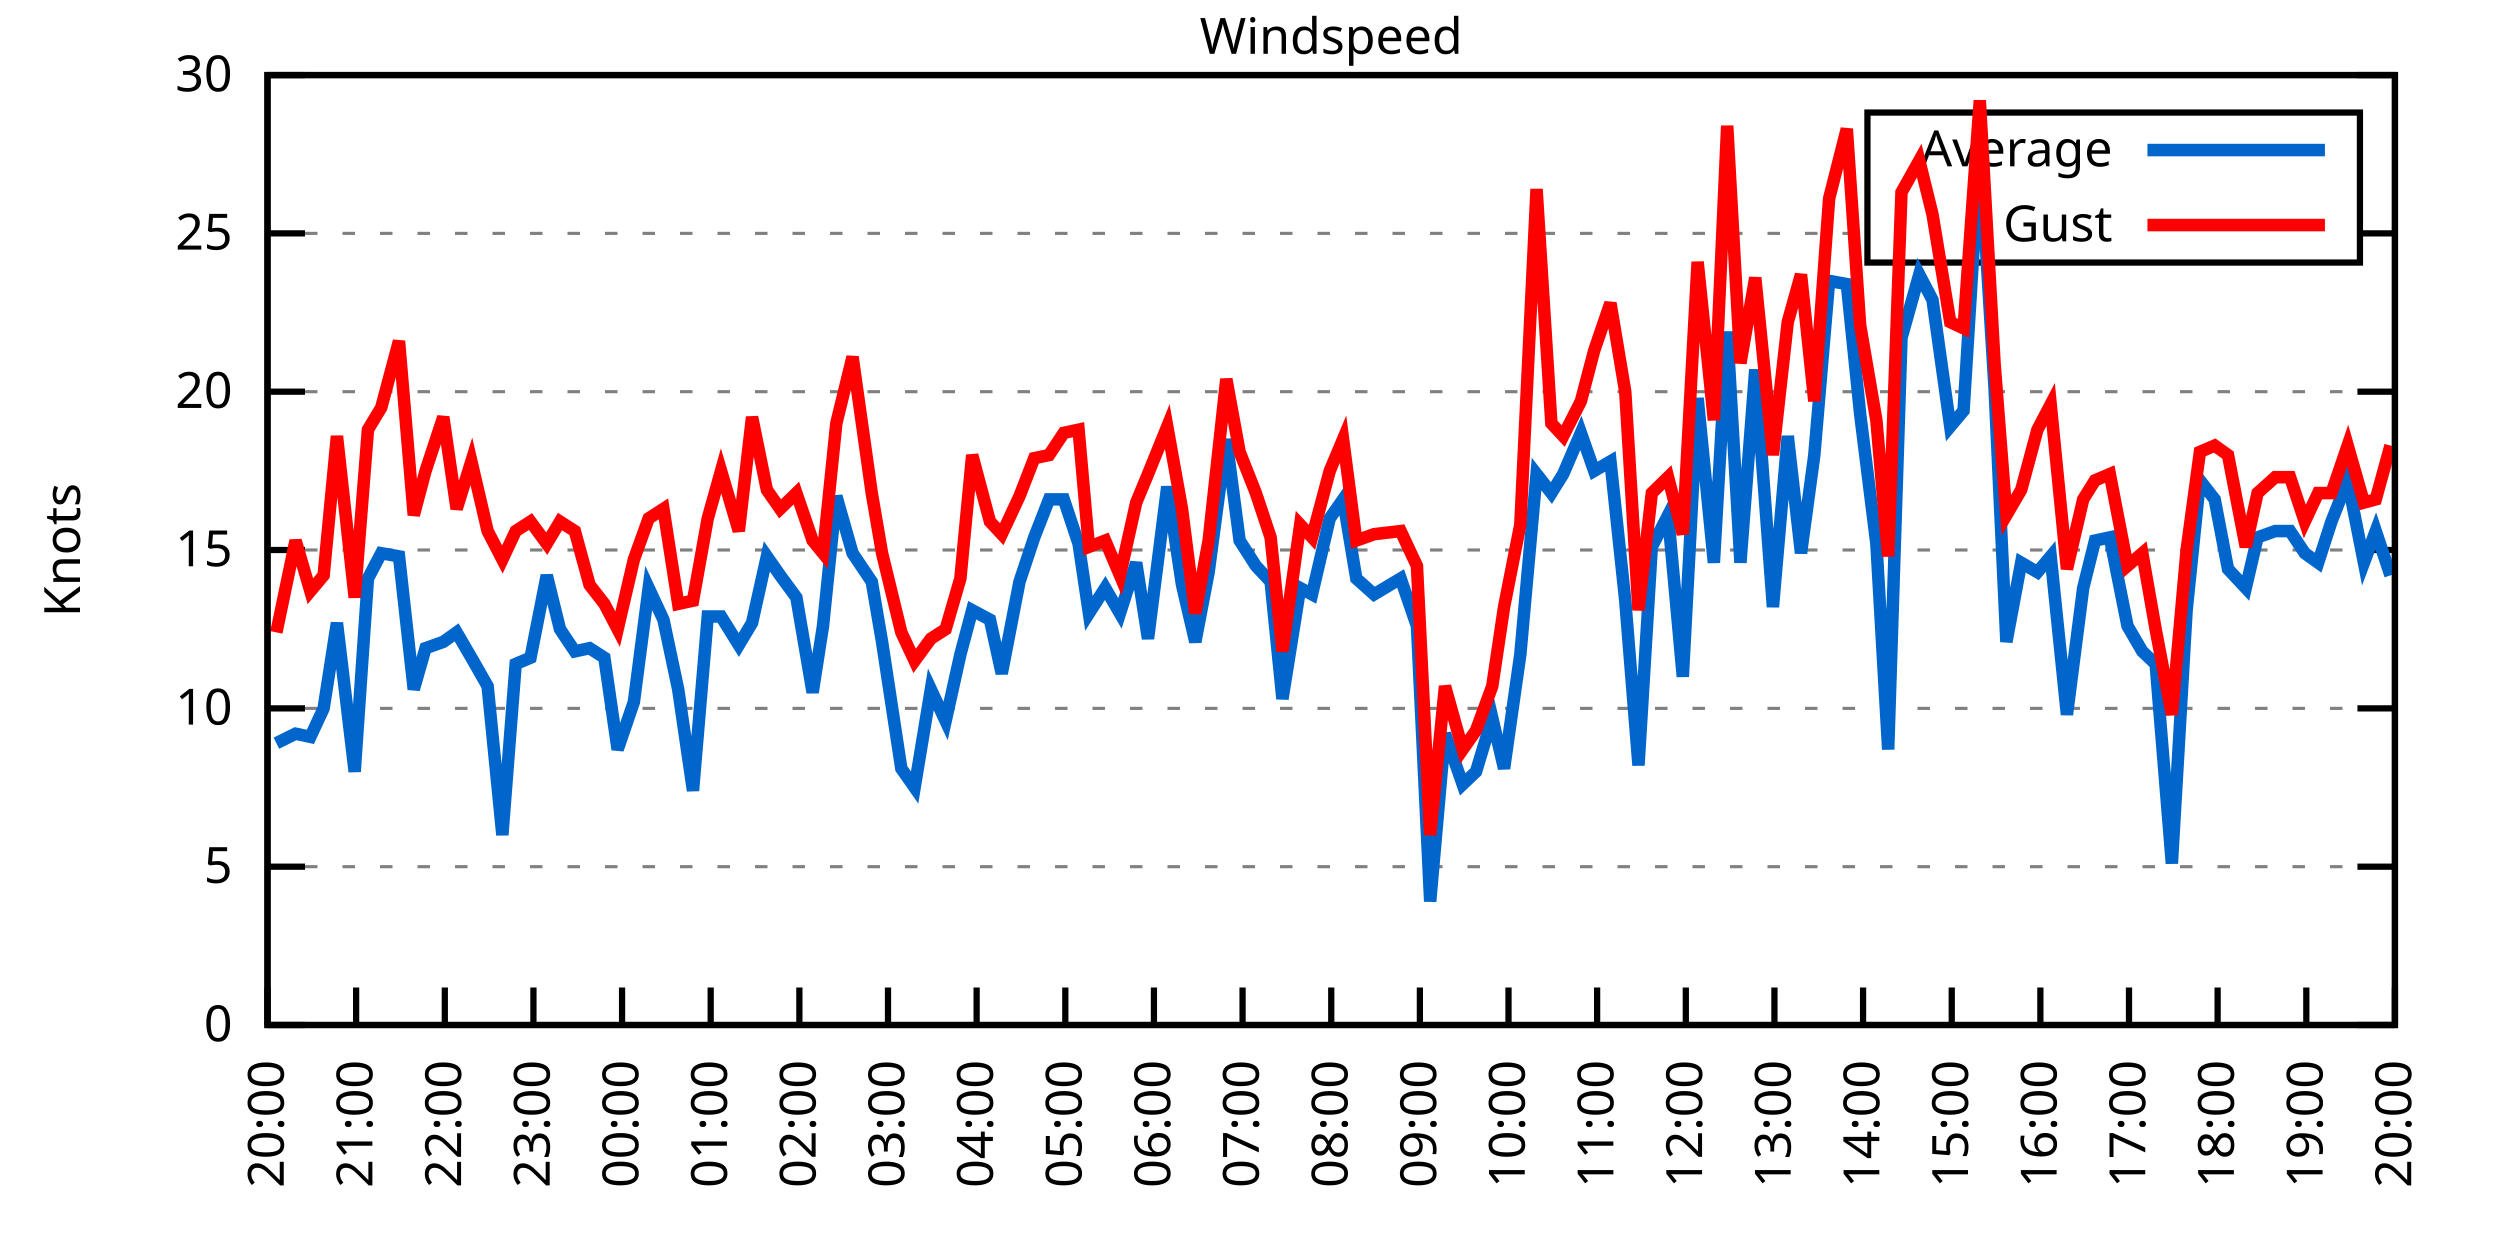
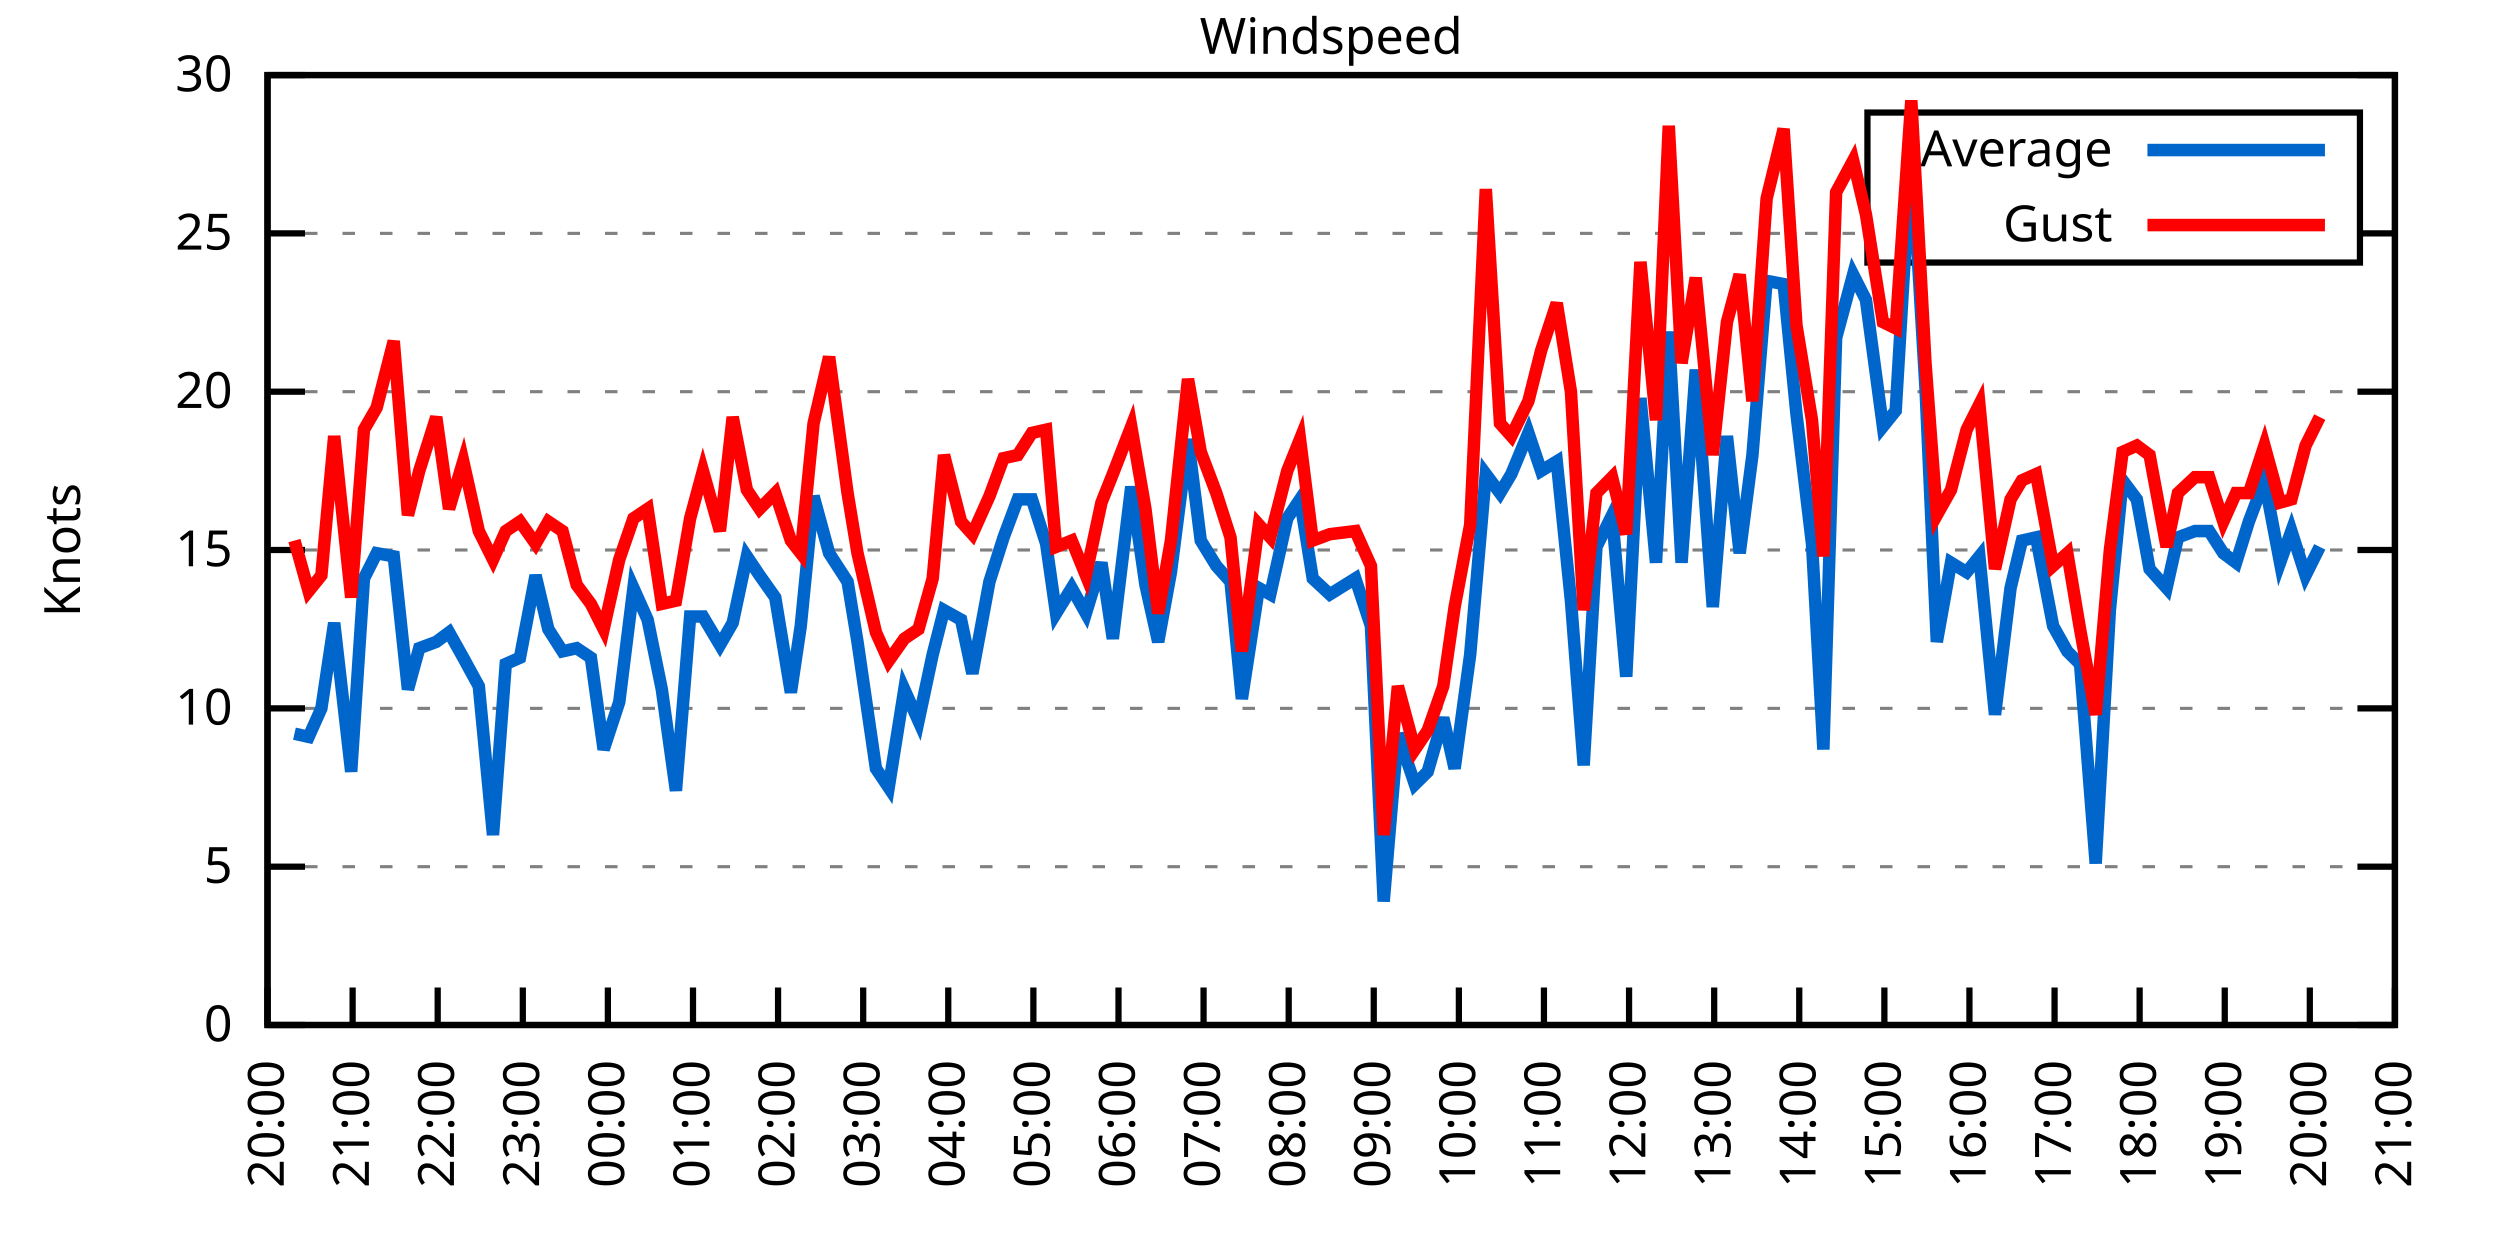
<svg xmlns="http://www.w3.org/2000/svg" xmlns:xlink="http://www.w3.org/1999/xlink" width="400" height="200" viewBox="0 0 400 200">
  <g id="gnuplot_canvas">
    <rect x="0" y="0" width="400" height="200" fill="none" />
    <defs>
      <circle id="gpDot" r="0.5" stroke-width="0.5" stroke="currentColor" />
      <path id="gpPt0" stroke-width="0.333" stroke="currentColor" d="M-1,0 h2 M0,-1 v2" />
      <path id="gpPt1" stroke-width="0.333" stroke="currentColor" d="M-1,-1 L1,1 M1,-1 L-1,1" />
      <path id="gpPt2" stroke-width="0.333" stroke="currentColor" d="M-1,0 L1,0 M0,-1 L0,1 M-1,-1 L1,1 M-1,1 L1,-1" />
      <rect id="gpPt3" stroke-width="0.333" stroke="currentColor" x="-1" y="-1" width="2" height="2" />
      <rect id="gpPt4" stroke-width="0.333" stroke="currentColor" fill="currentColor" x="-1" y="-1" width="2" height="2" />
      <circle id="gpPt5" stroke-width="0.333" stroke="currentColor" cx="0" cy="0" r="1" />
      <use xlink:href="#gpPt5" id="gpPt6" fill="currentColor" stroke="none" />
      <path id="gpPt7" stroke-width="0.333" stroke="currentColor" d="M0,-1.33 L-1.33,0.67 L1.33,0.67 z" />
      <use xlink:href="#gpPt7" id="gpPt8" fill="currentColor" stroke="none" />
      <use xlink:href="#gpPt7" id="gpPt9" stroke="currentColor" transform="rotate(180)" />
      <use xlink:href="#gpPt9" id="gpPt10" fill="currentColor" stroke="none" />
      <use xlink:href="#gpPt3" id="gpPt11" stroke="currentColor" transform="rotate(45)" />
      <use xlink:href="#gpPt11" id="gpPt12" fill="currentColor" stroke="none" />
      <path id="gpPt13" stroke-width="0.333" stroke="currentColor" d="M0,1.330 L1.265,0.411 L0.782,-1.067 L-0.782,-1.076 L-1.265,0.411 z" />
      <use xlink:href="#gpPt13" id="gpPt14" fill="currentColor" stroke="none" />
      <filter id="textbox" filterUnits="objectBoundingBox" x="0" y="0" height="1" width="1">
        <feFlood flood-color="white" flood-opacity="1" result="bgnd" />
        <feComposite in="SourceGraphic" in2="bgnd" operator="atop" />
      </filter>
      <filter id="greybox" filterUnits="objectBoundingBox" x="0" y="0" height="1" width="1">
        <feFlood flood-color="lightgrey" flood-opacity="1" result="grey" />
        <feComposite in="SourceGraphic" in2="grey" operator="atop" />
      </filter>
    </defs>
    <g fill="none" color="white" stroke="currentColor" stroke-width="1.00" stroke-linecap="butt" stroke-linejoin="miter">
</g>
    <g fill="none" color="black" stroke="currentColor" stroke-width="1.00" stroke-linecap="butt" stroke-linejoin="miter">
      <g stroke="none" shape-rendering="crispEdges">
        <polygon fill="rgb(255, 255, 255)" points="42.80,164.00 383.18,164.00 383.18,12.02 42.80,12.02 " />
      </g>
    </g>
    <g fill="none" color="black" stroke="currentColor" stroke-width="1.00" stroke-linecap="butt" stroke-linejoin="miter">
</g>
    <g fill="none" color="black" stroke="black" stroke-width="0.50" stroke-linecap="butt" stroke-linejoin="miter">
</g>
    <g fill="none" color="gray" stroke="currentColor" stroke-width="0.50" stroke-linecap="butt" stroke-linejoin="miter">
      <path stroke="gray" stroke-dasharray="2,4" class="gridline" d="M42.80,164.00 L383.19,164.00  " />
    </g>
    <g fill="none" color="gray" stroke="gray" stroke-width="1.00" stroke-linecap="butt" stroke-linejoin="miter">
</g>
    <g fill="none" color="black" stroke="currentColor" stroke-width="1.00" stroke-linecap="butt" stroke-linejoin="miter">
      <path stroke="black" d="M42.80,164.00 L48.80,164.00 M383.19,164.00 L377.19,164.00  " />
      <g transform="translate(37.20,166.60)" stroke="none" fill="black" font-family="Sans" font-size="8.00" text-anchor="end">
        <text>
          <tspan font-family="Sans"> 0</tspan>
        </text>
      </g>
    </g>
    <g fill="none" color="black" stroke="currentColor" stroke-width="1.00" stroke-linecap="butt" stroke-linejoin="miter">
</g>
    <g fill="none" color="black" stroke="black" stroke-width="0.50" stroke-linecap="butt" stroke-linejoin="miter">
</g>
    <g fill="none" color="gray" stroke="currentColor" stroke-width="0.50" stroke-linecap="butt" stroke-linejoin="miter">
      <path stroke="gray" stroke-dasharray="2,4" class="gridline" d="M42.80,138.67 L383.19,138.67  " />
    </g>
    <g fill="none" color="gray" stroke="gray" stroke-width="1.00" stroke-linecap="butt" stroke-linejoin="miter">
</g>
    <g fill="none" color="black" stroke="currentColor" stroke-width="1.00" stroke-linecap="butt" stroke-linejoin="miter">
      <path stroke="black" d="M42.80,138.67 L48.80,138.67 M383.19,138.67 L377.19,138.67  " />
      <g transform="translate(37.20,141.27)" stroke="none" fill="black" font-family="Sans" font-size="8.00" text-anchor="end">
        <text>
          <tspan font-family="Sans"> 5</tspan>
        </text>
      </g>
    </g>
    <g fill="none" color="black" stroke="currentColor" stroke-width="1.00" stroke-linecap="butt" stroke-linejoin="miter">
</g>
    <g fill="none" color="black" stroke="black" stroke-width="0.50" stroke-linecap="butt" stroke-linejoin="miter">
</g>
    <g fill="none" color="gray" stroke="currentColor" stroke-width="0.50" stroke-linecap="butt" stroke-linejoin="miter">
      <path stroke="gray" stroke-dasharray="2,4" class="gridline" d="M42.80,113.34 L383.19,113.34  " />
    </g>
    <g fill="none" color="gray" stroke="gray" stroke-width="1.00" stroke-linecap="butt" stroke-linejoin="miter">
</g>
    <g fill="none" color="black" stroke="currentColor" stroke-width="1.00" stroke-linecap="butt" stroke-linejoin="miter">
      <path stroke="black" d="M42.80,113.34 L48.80,113.34 M383.19,113.34 L377.19,113.34  " />
      <g transform="translate(37.20,115.94)" stroke="none" fill="black" font-family="Sans" font-size="8.00" text-anchor="end">
        <text>
          <tspan font-family="Sans"> 10</tspan>
        </text>
      </g>
    </g>
    <g fill="none" color="black" stroke="currentColor" stroke-width="1.00" stroke-linecap="butt" stroke-linejoin="miter">
</g>
    <g fill="none" color="black" stroke="black" stroke-width="0.50" stroke-linecap="butt" stroke-linejoin="miter">
</g>
    <g fill="none" color="gray" stroke="currentColor" stroke-width="0.50" stroke-linecap="butt" stroke-linejoin="miter">
      <path stroke="gray" stroke-dasharray="2,4" class="gridline" d="M42.80,88.00 L383.19,88.00  " />
    </g>
    <g fill="none" color="gray" stroke="gray" stroke-width="1.00" stroke-linecap="butt" stroke-linejoin="miter">
</g>
    <g fill="none" color="black" stroke="currentColor" stroke-width="1.00" stroke-linecap="butt" stroke-linejoin="miter">
      <path stroke="black" d="M42.80,88.00 L48.80,88.00 M383.19,88.00 L377.19,88.00  " />
      <g transform="translate(37.20,90.60)" stroke="none" fill="black" font-family="Sans" font-size="8.00" text-anchor="end">
        <text>
          <tspan font-family="Sans"> 15</tspan>
        </text>
      </g>
    </g>
    <g fill="none" color="black" stroke="currentColor" stroke-width="1.00" stroke-linecap="butt" stroke-linejoin="miter">
</g>
    <g fill="none" color="black" stroke="black" stroke-width="0.50" stroke-linecap="butt" stroke-linejoin="miter">
</g>
    <g fill="none" color="gray" stroke="currentColor" stroke-width="0.50" stroke-linecap="butt" stroke-linejoin="miter">
      <path stroke="gray" stroke-dasharray="2,4" class="gridline" d="M42.80,62.67 L383.19,62.67  " />
    </g>
    <g fill="none" color="gray" stroke="gray" stroke-width="1.00" stroke-linecap="butt" stroke-linejoin="miter">
</g>
    <g fill="none" color="black" stroke="currentColor" stroke-width="1.00" stroke-linecap="butt" stroke-linejoin="miter">
      <path stroke="black" d="M42.80,62.67 L48.80,62.67 M383.19,62.67 L377.19,62.67  " />
      <g transform="translate(37.20,65.27)" stroke="none" fill="black" font-family="Sans" font-size="8.00" text-anchor="end">
        <text>
          <tspan font-family="Sans"> 20</tspan>
        </text>
      </g>
    </g>
    <g fill="none" color="black" stroke="currentColor" stroke-width="1.00" stroke-linecap="butt" stroke-linejoin="miter">
</g>
    <g fill="none" color="black" stroke="black" stroke-width="0.50" stroke-linecap="butt" stroke-linejoin="miter">
</g>
    <g fill="none" color="gray" stroke="currentColor" stroke-width="0.50" stroke-linecap="butt" stroke-linejoin="miter">
      <path stroke="gray" stroke-dasharray="2,4" class="gridline" d="M42.80,37.34 L298.79,37.34 M377.59,37.34 L383.19,37.34  " />
    </g>
    <g fill="none" color="gray" stroke="gray" stroke-width="1.00" stroke-linecap="butt" stroke-linejoin="miter">
</g>
    <g fill="none" color="black" stroke="currentColor" stroke-width="1.00" stroke-linecap="butt" stroke-linejoin="miter">
      <path stroke="black" d="M42.80,37.34 L48.80,37.34 M383.19,37.34 L377.19,37.34  " />
      <g transform="translate(37.20,39.94)" stroke="none" fill="black" font-family="Sans" font-size="8.00" text-anchor="end">
        <text>
          <tspan font-family="Sans"> 25</tspan>
        </text>
      </g>
    </g>
    <g fill="none" color="black" stroke="currentColor" stroke-width="1.00" stroke-linecap="butt" stroke-linejoin="miter">
</g>
    <g fill="none" color="black" stroke="black" stroke-width="0.50" stroke-linecap="butt" stroke-linejoin="miter">
</g>
    <g fill="none" color="gray" stroke="currentColor" stroke-width="0.50" stroke-linecap="butt" stroke-linejoin="miter">
      <path stroke="gray" stroke-dasharray="2,4" class="gridline" d="M42.80,12.01 L383.19,12.01  " />
    </g>
    <g fill="none" color="gray" stroke="gray" stroke-width="1.00" stroke-linecap="butt" stroke-linejoin="miter">
</g>
    <g fill="none" color="black" stroke="currentColor" stroke-width="1.00" stroke-linecap="butt" stroke-linejoin="miter">
      <path stroke="black" d="M42.80,12.01 L48.80,12.01 M383.19,12.01 L377.19,12.01  " />
      <g transform="translate(37.20,14.61)" stroke="none" fill="black" font-family="Sans" font-size="8.00" text-anchor="end">
        <text>
          <tspan font-family="Sans"> 30</tspan>
        </text>
      </g>
    </g>
    <g fill="none" color="black" stroke="currentColor" stroke-width="1.00" stroke-linecap="butt" stroke-linejoin="miter">
      <path stroke="black" d="M42.80,164.00 L42.80,158.00  " />
      <g transform="translate(45.40,169.60) rotate(270.00)" stroke="none" fill="black" font-family="Sans" font-size="8.00" text-anchor="end">
        <text>
          <tspan font-family="Sans">20:00</tspan>
        </text>
      </g>
    </g>
    <g fill="none" color="black" stroke="currentColor" stroke-width="1.00" stroke-linecap="butt" stroke-linejoin="miter">
-       <path stroke="black" d="M56.98,164.00 L56.98,158.00  " />
-       <g transform="translate(59.58,169.60) rotate(270.00)" stroke="none" fill="black" font-family="Sans" font-size="8.00" text-anchor="end">
+       <path stroke="black" d="M56.42,164.00 L56.42,158.00  " />
+       <g transform="translate(59.02,169.60) rotate(270.00)" stroke="none" fill="black" font-family="Sans" font-size="8.00" text-anchor="end">
        <text>
          <tspan font-family="Sans">21:00</tspan>
        </text>
      </g>
    </g>
    <g fill="none" color="black" stroke="currentColor" stroke-width="1.00" stroke-linecap="butt" stroke-linejoin="miter">
-       <path stroke="black" d="M71.17,164.00 L71.17,158.00  " />
-       <g transform="translate(73.77,169.60) rotate(270.00)" stroke="none" fill="black" font-family="Sans" font-size="8.00" text-anchor="end">
+       <path stroke="black" d="M70.03,164.00 L70.03,158.00  " />
+       <g transform="translate(72.63,169.60) rotate(270.00)" stroke="none" fill="black" font-family="Sans" font-size="8.00" text-anchor="end">
        <text>
          <tspan font-family="Sans">22:00</tspan>
        </text>
      </g>
    </g>
    <g fill="none" color="black" stroke="currentColor" stroke-width="1.00" stroke-linecap="butt" stroke-linejoin="miter">
-       <path stroke="black" d="M85.35,164.00 L85.35,158.00  " />
-       <g transform="translate(87.95,169.60) rotate(270.00)" stroke="none" fill="black" font-family="Sans" font-size="8.00" text-anchor="end">
+       <path stroke="black" d="M83.65,164.00 L83.65,158.00  " />
+       <g transform="translate(86.25,169.60) rotate(270.00)" stroke="none" fill="black" font-family="Sans" font-size="8.00" text-anchor="end">
        <text>
          <tspan font-family="Sans">23:00</tspan>
        </text>
      </g>
    </g>
    <g fill="none" color="black" stroke="currentColor" stroke-width="1.00" stroke-linecap="butt" stroke-linejoin="miter">
-       <path stroke="black" d="M99.53,164.00 L99.53,158.00  " />
-       <g transform="translate(102.13,169.60) rotate(270.00)" stroke="none" fill="black" font-family="Sans" font-size="8.00" text-anchor="end">
+       <path stroke="black" d="M97.26,164.00 L97.26,158.00  " />
+       <g transform="translate(99.86,169.60) rotate(270.00)" stroke="none" fill="black" font-family="Sans" font-size="8.00" text-anchor="end">
        <text>
          <tspan font-family="Sans">00:00</tspan>
        </text>
      </g>
    </g>
    <g fill="none" color="black" stroke="currentColor" stroke-width="1.00" stroke-linecap="butt" stroke-linejoin="miter">
-       <path stroke="black" d="M113.71,164.00 L113.71,158.00  " />
-       <g transform="translate(116.31,169.60) rotate(270.00)" stroke="none" fill="black" font-family="Sans" font-size="8.00" text-anchor="end">
+       <path stroke="black" d="M110.88,164.00 L110.88,158.00  " />
+       <g transform="translate(113.48,169.60) rotate(270.00)" stroke="none" fill="black" font-family="Sans" font-size="8.00" text-anchor="end">
        <text>
          <tspan font-family="Sans">01:00</tspan>
        </text>
      </g>
    </g>
    <g fill="none" color="black" stroke="currentColor" stroke-width="1.00" stroke-linecap="butt" stroke-linejoin="miter">
-       <path stroke="black" d="M127.90,164.00 L127.90,158.00  " />
-       <g transform="translate(130.50,169.60) rotate(270.00)" stroke="none" fill="black" font-family="Sans" font-size="8.00" text-anchor="end">
+       <path stroke="black" d="M124.49,164.00 L124.49,158.00  " />
+       <g transform="translate(127.09,169.60) rotate(270.00)" stroke="none" fill="black" font-family="Sans" font-size="8.00" text-anchor="end">
        <text>
          <tspan font-family="Sans">02:00</tspan>
        </text>
      </g>
    </g>
    <g fill="none" color="black" stroke="currentColor" stroke-width="1.00" stroke-linecap="butt" stroke-linejoin="miter">
-       <path stroke="black" d="M142.08,164.00 L142.08,158.00  " />
-       <g transform="translate(144.68,169.60) rotate(270.00)" stroke="none" fill="black" font-family="Sans" font-size="8.00" text-anchor="end">
+       <path stroke="black" d="M138.11,164.00 L138.11,158.00  " />
+       <g transform="translate(140.71,169.60) rotate(270.00)" stroke="none" fill="black" font-family="Sans" font-size="8.00" text-anchor="end">
        <text>
          <tspan font-family="Sans">03:00</tspan>
        </text>
      </g>
    </g>
    <g fill="none" color="black" stroke="currentColor" stroke-width="1.00" stroke-linecap="butt" stroke-linejoin="miter">
-       <path stroke="black" d="M156.26,164.00 L156.26,158.00  " />
-       <g transform="translate(158.86,169.60) rotate(270.00)" stroke="none" fill="black" font-family="Sans" font-size="8.00" text-anchor="end">
+       <path stroke="black" d="M151.72,164.00 L151.72,158.00  " />
+       <g transform="translate(154.32,169.60) rotate(270.00)" stroke="none" fill="black" font-family="Sans" font-size="8.00" text-anchor="end">
        <text>
          <tspan font-family="Sans">04:00</tspan>
        </text>
      </g>
    </g>
    <g fill="none" color="black" stroke="currentColor" stroke-width="1.00" stroke-linecap="butt" stroke-linejoin="miter">
-       <path stroke="black" d="M170.45,164.00 L170.45,158.00  " />
-       <g transform="translate(173.05,169.60) rotate(270.00)" stroke="none" fill="black" font-family="Sans" font-size="8.00" text-anchor="end">
+       <path stroke="black" d="M165.34,164.00 L165.34,158.00  " />
+       <g transform="translate(167.94,169.60) rotate(270.00)" stroke="none" fill="black" font-family="Sans" font-size="8.00" text-anchor="end">
        <text>
          <tspan font-family="Sans">05:00</tspan>
        </text>
      </g>
    </g>
    <g fill="none" color="black" stroke="currentColor" stroke-width="1.00" stroke-linecap="butt" stroke-linejoin="miter">
-       <path stroke="black" d="M184.63,164.00 L184.63,158.00  " />
-       <g transform="translate(187.23,169.60) rotate(270.00)" stroke="none" fill="black" font-family="Sans" font-size="8.00" text-anchor="end">
+       <path stroke="black" d="M178.96,164.00 L178.96,158.00  " />
+       <g transform="translate(181.56,169.60) rotate(270.00)" stroke="none" fill="black" font-family="Sans" font-size="8.00" text-anchor="end">
        <text>
          <tspan font-family="Sans">06:00</tspan>
        </text>
      </g>
    </g>
    <g fill="none" color="black" stroke="currentColor" stroke-width="1.00" stroke-linecap="butt" stroke-linejoin="miter">
-       <path stroke="black" d="M198.81,164.00 L198.81,158.00  " />
-       <g transform="translate(201.41,169.60) rotate(270.00)" stroke="none" fill="black" font-family="Sans" font-size="8.00" text-anchor="end">
+       <path stroke="black" d="M192.57,164.00 L192.57,158.00  " />
+       <g transform="translate(195.17,169.60) rotate(270.00)" stroke="none" fill="black" font-family="Sans" font-size="8.00" text-anchor="end">
        <text>
          <tspan font-family="Sans">07:00</tspan>
        </text>
      </g>
    </g>
    <g fill="none" color="black" stroke="currentColor" stroke-width="1.00" stroke-linecap="butt" stroke-linejoin="miter">
-       <path stroke="black" d="M213.00,164.00 L213.00,158.00  " />
-       <g transform="translate(215.60,169.60) rotate(270.00)" stroke="none" fill="black" font-family="Sans" font-size="8.00" text-anchor="end">
+       <path stroke="black" d="M206.19,164.00 L206.19,158.00  " />
+       <g transform="translate(208.79,169.60) rotate(270.00)" stroke="none" fill="black" font-family="Sans" font-size="8.00" text-anchor="end">
        <text>
          <tspan font-family="Sans">08:00</tspan>
        </text>
      </g>
    </g>
    <g fill="none" color="black" stroke="currentColor" stroke-width="1.00" stroke-linecap="butt" stroke-linejoin="miter">
-       <path stroke="black" d="M227.18,164.00 L227.18,158.00  " />
-       <g transform="translate(229.78,169.60) rotate(270.00)" stroke="none" fill="black" font-family="Sans" font-size="8.00" text-anchor="end">
+       <path stroke="black" d="M219.80,164.00 L219.80,158.00  " />
+       <g transform="translate(222.40,169.60) rotate(270.00)" stroke="none" fill="black" font-family="Sans" font-size="8.00" text-anchor="end">
        <text>
          <tspan font-family="Sans">09:00</tspan>
        </text>
      </g>
    </g>
    <g fill="none" color="black" stroke="currentColor" stroke-width="1.00" stroke-linecap="butt" stroke-linejoin="miter">
-       <path stroke="black" d="M241.36,164.00 L241.36,158.00  " />
-       <g transform="translate(243.96,169.60) rotate(270.00)" stroke="none" fill="black" font-family="Sans" font-size="8.00" text-anchor="end">
+       <path stroke="black" d="M233.42,164.00 L233.42,158.00  " />
+       <g transform="translate(236.02,169.60) rotate(270.00)" stroke="none" fill="black" font-family="Sans" font-size="8.00" text-anchor="end">
        <text>
          <tspan font-family="Sans">10:00</tspan>
        </text>
      </g>
    </g>
    <g fill="none" color="black" stroke="currentColor" stroke-width="1.00" stroke-linecap="butt" stroke-linejoin="miter">
-       <path stroke="black" d="M255.54,164.00 L255.54,158.00  " />
-       <g transform="translate(258.14,169.60) rotate(270.00)" stroke="none" fill="black" font-family="Sans" font-size="8.00" text-anchor="end">
+       <path stroke="black" d="M247.03,164.00 L247.03,158.00  " />
+       <g transform="translate(249.63,169.60) rotate(270.00)" stroke="none" fill="black" font-family="Sans" font-size="8.00" text-anchor="end">
        <text>
          <tspan font-family="Sans">11:00</tspan>
        </text>
      </g>
    </g>
    <g fill="none" color="black" stroke="currentColor" stroke-width="1.00" stroke-linecap="butt" stroke-linejoin="miter">
-       <path stroke="black" d="M269.73,164.00 L269.73,158.00  " />
-       <g transform="translate(272.33,169.60) rotate(270.00)" stroke="none" fill="black" font-family="Sans" font-size="8.00" text-anchor="end">
+       <path stroke="black" d="M260.65,164.00 L260.65,158.00  " />
+       <g transform="translate(263.25,169.60) rotate(270.00)" stroke="none" fill="black" font-family="Sans" font-size="8.00" text-anchor="end">
        <text>
          <tspan font-family="Sans">12:00</tspan>
        </text>
      </g>
    </g>
    <g fill="none" color="black" stroke="currentColor" stroke-width="1.00" stroke-linecap="butt" stroke-linejoin="miter">
-       <path stroke="black" d="M283.91,164.00 L283.91,158.00  " />
-       <g transform="translate(286.51,169.60) rotate(270.00)" stroke="none" fill="black" font-family="Sans" font-size="8.00" text-anchor="end">
+       <path stroke="black" d="M274.27,164.00 L274.27,158.00  " />
+       <g transform="translate(276.87,169.60) rotate(270.00)" stroke="none" fill="black" font-family="Sans" font-size="8.00" text-anchor="end">
        <text>
          <tspan font-family="Sans">13:00</tspan>
        </text>
      </g>
    </g>
    <g fill="none" color="black" stroke="currentColor" stroke-width="1.00" stroke-linecap="butt" stroke-linejoin="miter">
-       <path stroke="black" d="M298.09,164.00 L298.09,158.00  " />
-       <g transform="translate(300.69,169.60) rotate(270.00)" stroke="none" fill="black" font-family="Sans" font-size="8.00" text-anchor="end">
+       <path stroke="black" d="M287.88,164.00 L287.88,158.00  " />
+       <g transform="translate(290.48,169.60) rotate(270.00)" stroke="none" fill="black" font-family="Sans" font-size="8.00" text-anchor="end">
        <text>
          <tspan font-family="Sans">14:00</tspan>
        </text>
      </g>
    </g>
    <g fill="none" color="black" stroke="currentColor" stroke-width="1.00" stroke-linecap="butt" stroke-linejoin="miter">
-       <path stroke="black" d="M312.28,164.00 L312.28,158.00  " />
-       <g transform="translate(314.88,169.60) rotate(270.00)" stroke="none" fill="black" font-family="Sans" font-size="8.00" text-anchor="end">
+       <path stroke="black" d="M301.50,164.00 L301.50,158.00  " />
+       <g transform="translate(304.10,169.60) rotate(270.00)" stroke="none" fill="black" font-family="Sans" font-size="8.00" text-anchor="end">
        <text>
          <tspan font-family="Sans">15:00</tspan>
        </text>
      </g>
    </g>
    <g fill="none" color="black" stroke="currentColor" stroke-width="1.00" stroke-linecap="butt" stroke-linejoin="miter">
-       <path stroke="black" d="M326.46,164.00 L326.46,158.00  " />
-       <g transform="translate(329.06,169.60) rotate(270.00)" stroke="none" fill="black" font-family="Sans" font-size="8.00" text-anchor="end">
+       <path stroke="black" d="M315.11,164.00 L315.11,158.00  " />
+       <g transform="translate(317.71,169.60) rotate(270.00)" stroke="none" fill="black" font-family="Sans" font-size="8.00" text-anchor="end">
        <text>
          <tspan font-family="Sans">16:00</tspan>
        </text>
      </g>
    </g>
    <g fill="none" color="black" stroke="currentColor" stroke-width="1.00" stroke-linecap="butt" stroke-linejoin="miter">
-       <path stroke="black" d="M340.64,164.00 L340.64,158.00  " />
-       <g transform="translate(343.24,169.60) rotate(270.00)" stroke="none" fill="black" font-family="Sans" font-size="8.00" text-anchor="end">
+       <path stroke="black" d="M328.73,164.00 L328.73,158.00  " />
+       <g transform="translate(331.33,169.60) rotate(270.00)" stroke="none" fill="black" font-family="Sans" font-size="8.00" text-anchor="end">
        <text>
          <tspan font-family="Sans">17:00</tspan>
        </text>
      </g>
    </g>
    <g fill="none" color="black" stroke="currentColor" stroke-width="1.00" stroke-linecap="butt" stroke-linejoin="miter">
-       <path stroke="black" d="M354.82,164.00 L354.82,158.00  " />
-       <g transform="translate(357.42,169.60) rotate(270.00)" stroke="none" fill="black" font-family="Sans" font-size="8.00" text-anchor="end">
+       <path stroke="black" d="M342.34,164.00 L342.34,158.00  " />
+       <g transform="translate(344.94,169.60) rotate(270.00)" stroke="none" fill="black" font-family="Sans" font-size="8.00" text-anchor="end">
        <text>
          <tspan font-family="Sans">18:00</tspan>
        </text>
      </g>
    </g>
    <g fill="none" color="black" stroke="currentColor" stroke-width="1.00" stroke-linecap="butt" stroke-linejoin="miter">
-       <path stroke="black" d="M369.01,164.00 L369.01,158.00  " />
-       <g transform="translate(371.61,169.60) rotate(270.00)" stroke="none" fill="black" font-family="Sans" font-size="8.00" text-anchor="end">
+       <path stroke="black" d="M355.96,164.00 L355.96,158.00  " />
+       <g transform="translate(358.56,169.60) rotate(270.00)" stroke="none" fill="black" font-family="Sans" font-size="8.00" text-anchor="end">
        <text>
          <tspan font-family="Sans">19:00</tspan>
+         </text>
+       </g>
+     </g>
+     <g fill="none" color="black" stroke="currentColor" stroke-width="1.00" stroke-linecap="butt" stroke-linejoin="miter">
+       <path stroke="black" d="M369.57,164.00 L369.57,158.00  " />
+       <g transform="translate(372.17,169.60) rotate(270.00)" stroke="none" fill="black" font-family="Sans" font-size="8.00" text-anchor="end">
+         <text>
+           <tspan font-family="Sans">20:00</tspan>
        </text>
      </g>
    </g>
    <g fill="none" color="black" stroke="currentColor" stroke-width="1.00" stroke-linecap="butt" stroke-linejoin="miter">
      <path stroke="black" d="M383.19,164.00 L383.19,158.00  " />
      <g transform="translate(385.79,169.60) rotate(270.00)" stroke="none" fill="black" font-family="Sans" font-size="8.00" text-anchor="end">
        <text>
-           <tspan font-family="Sans">20:00</tspan>
+           <tspan font-family="Sans">21:00</tspan>
        </text>
      </g>
    </g>
    <g fill="none" color="black" stroke="currentColor" stroke-width="1.00" stroke-linecap="butt" stroke-linejoin="miter">
</g>
    <g fill="none" color="black" stroke="currentColor" stroke-width="1.00" stroke-linecap="butt" stroke-linejoin="miter">
      <path stroke="black" d="M42.80,12.01 L42.80,164.00 L383.19,164.00 L383.19,12.01 L42.80,12.01 Z  " />
    </g>
    <g fill="none" color="black" stroke="currentColor" stroke-width="1.00" stroke-linecap="butt" stroke-linejoin="miter">
</g>
    <g fill="none" color="black" stroke="currentColor" stroke-width="1.00" stroke-linecap="butt" stroke-linejoin="miter">
      <path stroke="black" d="M298.79,42.01 L298.79,18.01 L377.59,18.01 L377.59,42.01 L298.79,42.01 Z  " />
    </g>
    <g id="Windspeed_plot_1">
      <g fill="none" color="white" stroke="black" stroke-width="2.00" stroke-linecap="butt" stroke-linejoin="miter">
</g>
      <g fill="none" color="black" stroke="currentColor" stroke-width="2.00" stroke-linecap="butt" stroke-linejoin="miter">
        <g transform="translate(337.99,26.61)" stroke="none" fill="black" font-family="Sans" font-size="8.00" text-anchor="end">
          <text>
            <tspan font-family="Sans">Average</tspan>
          </text>
        </g>
      </g>
      <g fill="none" color="black" stroke="currentColor" stroke-width="2.00" stroke-linecap="butt" stroke-linejoin="miter">
-         <path stroke="rgb(  0, 102, 204)" d="M343.59,24.01 L371.99,24.01 M44.22,118.91 L47.29,117.39 L49.66,117.90 L51.78,113.34 L53.91,99.66 L56.75,123.47   L58.87,92.56 L61.00,88.51 L63.84,89.02 L66.20,110.30 L68.09,103.71 L70.93,102.70 L73.06,101.18 L75.42,105.23   L78.02,109.79 L80.38,133.60 L82.51,106.24 L84.88,105.23 L87.48,92.06 L89.60,100.67 L91.97,104.22 L94.33,103.71   L96.70,105.23 L98.82,119.92 L101.42,112.32 L103.79,94.08 L106.15,99.15 L108.51,110.30 L110.88,126.51 L113.24,98.64   L115.37,98.64 L118.21,103.20 L120.33,99.66 L122.70,89.02 L124.82,92.06 L127.42,95.60 L130.02,110.80 L131.68,100.16   L133.81,79.39 L136.41,88.51 L139.48,93.07 L141.13,102.70 L144.21,122.96 L146.34,126.00 L148.94,110.30 L151.30,115.36   L153.66,104.72 L155.55,97.63 L158.39,99.15 L160.28,107.76 L163.12,93.07 L165.48,85.98 L167.85,79.90 L170.21,79.90   L172.57,86.99 L174.23,98.14 L176.83,94.08 L179.19,98.14 L181.79,90.03 L183.68,102.19 L186.76,77.87 L189.12,93.58   L191.25,102.70 L193.38,91.55 L196.21,70.27 L198.34,86.49 L200.94,90.54 L203.30,93.07 L205.19,111.82 L208.03,94.08   L209.92,95.10 L212.76,82.94 L214.89,79.90 L217.01,92.56 L219.85,95.10 L224.10,92.56 L226.71,100.16 L228.83,144.24   L231.20,117.39 L234.03,125.50 L236.16,123.47 L238.76,114.86 L240.65,122.96 L243.25,104.72 L245.85,75.85 L248.22,78.89   L250.11,75.85 L252.94,69.26 L255.07,75.34 L257.67,73.82 L260.04,96.11 L262.16,122.46 L264.29,87.50 L266.89,82.43   L269.25,108.27 L271.62,63.69 L274.22,90.03 L276.35,53.05 L278.47,90.03 L280.84,59.13 L283.67,97.12 L286.04,69.77   L288.16,88.51 L290.29,72.81 L292.66,44.94 L295.49,45.45 L297.62,66.22 L300.22,86.99 L302.11,119.92 L304.24,54.06   L307.08,43.93 L309.20,47.98 L312.04,68.25 L314.17,65.71 L316.77,23.66 L319.13,62.17 L321.02,102.70 L323.39,90.03   L325.99,91.55 L328.11,89.02 L330.71,114.35 L333.31,94.08 L335.20,86.49 L337.57,85.98 L340.40,100.16 L342.77,104.22   L344.90,106.24 L347.50,138.16 L349.86,97.63 L351.99,76.86 L354.35,79.90 L356.48,91.04 L359.32,94.08 L361.21,85.98   L364.04,84.97 L366.41,84.97 L368.77,88.51 L370.90,90.03 L373.03,83.45 L375.63,76.86 L378.23,90.03 L380.12,84.97   L382.48,92.06  " />
+         <path stroke="rgb(  0, 102, 204)" d="M343.59,24.01 L371.99,24.01 M47.11,117.39 L49.38,117.90 L51.42,113.34 L53.47,99.66 L56.19,123.47 L58.23,92.56   L60.27,88.51 L63.00,89.02 L65.27,110.30 L67.08,103.71 L69.80,102.70 L71.85,101.18 L74.12,105.23 L76.61,109.79   L78.88,133.60 L80.92,106.24 L83.19,105.23 L85.69,92.06 L87.73,100.67 L90.00,104.22 L92.27,103.71 L94.54,105.23   L96.58,119.92 L99.08,112.32 L101.35,94.08 L103.62,99.15 L105.89,110.30 L108.15,126.51 L110.42,98.64 L112.47,98.64   L115.19,103.20 L117.23,99.66 L119.50,89.02 L121.54,92.06 L124.04,95.60 L126.54,110.80 L128.12,100.16 L130.17,79.39   L132.66,88.51 L135.61,93.07 L137.20,102.70 L140.15,122.96 L142.19,126.00 L144.69,110.30 L146.96,115.36 L149.23,104.72   L151.04,97.63 L153.77,99.15 L155.58,107.76 L158.31,93.07 L160.57,85.98 L162.84,79.90 L165.11,79.90 L167.38,86.99   L168.97,98.14 L171.47,94.08 L173.74,98.14 L176.23,90.03 L178.05,102.19 L181.00,77.87 L183.27,93.58 L185.31,102.70   L187.35,91.55 L190.08,70.27 L192.12,86.49 L194.61,90.54 L196.88,93.07 L198.70,111.82 L201.42,94.08 L203.24,95.10   L205.96,82.94 L208.00,79.90 L210.04,92.56 L212.77,95.10 L216.85,92.56 L219.35,100.16 L221.39,144.24 L223.66,117.39   L226.38,125.50 L228.43,123.47 L230.92,114.86 L232.74,122.96 L235.23,104.72 L237.73,75.85 L240.00,78.89 L241.81,75.85   L244.54,69.26 L246.58,75.34 L249.08,73.82 L251.35,96.11 L253.39,122.46 L255.43,87.50 L257.93,82.43 L260.20,108.27   L262.47,63.69 L264.96,90.03 L267.00,53.05 L269.05,90.03 L271.32,59.13 L274.04,97.12 L276.31,69.77 L278.35,88.51   L280.39,72.81 L282.66,44.94 L285.38,45.45 L287.43,66.22 L289.92,86.99 L291.74,119.92 L293.78,54.06 L296.50,43.93   L298.55,47.98 L301.27,68.25 L303.31,65.71 L305.81,23.66 L308.08,62.17 L309.89,102.70 L312.16,90.03 L314.66,91.55   L316.70,89.02 L319.20,114.35 L321.69,94.08 L323.51,86.49 L325.78,85.98 L328.50,100.16 L330.77,104.22 L332.81,106.24   L335.31,138.16 L337.58,97.63 L339.62,76.86 L341.89,79.90 L343.93,91.04 L346.65,94.08 L348.47,85.98 L351.19,84.97   L353.46,84.97 L355.73,88.51 L357.77,90.03 L359.82,83.45 L362.31,76.86 L364.81,90.03 L366.62,84.97 L368.89,92.06   L371.16,87.50  " />
      </g>
    </g>
    <g id="Windspeed_plot_2">
      <g fill="none" color="black" stroke="currentColor" stroke-width="2.00" stroke-linecap="butt" stroke-linejoin="miter">
        <g transform="translate(337.99,38.61)" stroke="none" fill="black" font-family="Sans" font-size="8.00" text-anchor="end">
          <text>
            <tspan font-family="Sans">Gust</tspan>
          </text>
        </g>
      </g>
      <g fill="none" color="black" stroke="currentColor" stroke-width="2.00" stroke-linecap="butt" stroke-linejoin="miter">
-         <path stroke="rgb(255,   0,   0)" d="M343.59,36.01 L371.99,36.01 M44.22,101.18 L47.29,86.49 L49.66,94.59 L51.78,92.06 L53.91,69.77 L56.75,95.60   L58.87,68.75 L61.00,65.21 L63.84,54.57 L66.20,82.43 L68.09,75.34 L70.93,66.73 L73.06,81.42 L75.42,73.82   L78.02,84.97 L80.38,89.52 L82.51,84.97 L84.88,83.45 L87.48,86.99 L89.60,83.45 L91.97,84.97 L94.33,93.58   L96.70,96.62 L98.82,100.67 L101.42,89.52 L103.79,82.94 L106.15,81.42 L108.51,96.62 L110.88,96.11 L113.24,82.94   L115.37,75.34 L118.21,84.97 L120.33,66.73 L122.70,78.38 L124.82,81.42 L127.42,78.89 L130.02,86.49 L131.68,88.51   L133.81,67.74 L136.41,57.10 L139.48,78.89 L141.13,88.51 L144.21,101.18 L146.34,105.74 L148.94,102.19 L151.30,100.67   L153.66,92.56 L155.55,72.81 L158.39,83.45 L160.28,85.47 L163.12,79.39 L165.48,73.31 L167.85,72.81 L170.21,69.26   L172.57,68.75 L174.23,87.50 L176.83,86.49 L179.19,92.06 L181.79,80.41 L183.68,75.85 L186.76,68.25 L189.12,81.42   L191.25,98.14 L193.38,86.49 L196.21,60.65 L198.34,72.30 L200.94,78.89 L203.30,85.98 L205.19,104.22 L208.03,83.95   L209.92,85.98 L212.76,75.34 L214.89,70.27 L217.01,86.49 L219.85,85.47 L224.10,84.97 L226.71,90.54 L228.83,133.60   L231.20,109.79 L234.03,119.92 L236.16,116.88 L238.76,109.79 L240.65,97.12 L243.25,83.95 L245.85,30.25 L248.22,67.74   L250.11,69.77 L252.94,64.19 L255.07,56.09 L257.67,48.49 L260.04,62.67 L262.16,97.63 L264.29,78.89 L266.89,76.35   L269.25,85.47 L271.62,41.90 L274.22,67.23 L276.35,20.12 L278.47,58.11 L280.84,44.43 L283.67,72.81 L286.04,51.53   L288.16,43.93 L290.29,64.19 L292.66,31.77 L295.49,20.62 L297.62,52.03 L300.22,67.23 L302.11,89.02 L304.24,30.76   L307.08,25.69 L309.20,34.30 L312.04,51.53 L314.17,52.54 L316.77,16.06 L319.13,58.11 L321.02,82.43 L323.39,78.38   L325.99,68.75 L328.11,64.70 L330.71,91.04 L333.31,79.90 L335.20,76.86 L337.57,75.85 L340.40,90.54 L342.77,88.51   L344.90,100.67 L347.50,114.35 L349.86,88.00 L351.99,72.30 L354.35,71.29 L356.48,72.81 L359.32,87.50 L361.21,78.89   L364.04,76.35 L366.41,76.35 L368.77,83.45 L370.90,78.89 L373.03,78.89 L375.63,71.29 L378.23,80.41 L380.12,79.90   L382.48,71.29  " />
+         <path stroke="rgb(255,   0,   0)" d="M343.59,36.01 L371.99,36.01 M47.11,86.49 L49.38,94.59 L51.42,92.06 L53.47,69.77 L56.19,95.60 L58.23,68.75   L60.27,65.21 L63.00,54.57 L65.27,82.43 L67.08,75.34 L69.80,66.73 L71.85,81.42 L74.12,73.82 L76.61,84.97   L78.88,89.52 L80.92,84.97 L83.19,83.45 L85.69,86.99 L87.73,83.45 L90.00,84.97 L92.27,93.58 L94.54,96.62   L96.58,100.67 L99.08,89.52 L101.35,82.94 L103.62,81.42 L105.89,96.62 L108.15,96.11 L110.42,82.94 L112.47,75.34   L115.19,84.97 L117.23,66.73 L119.50,78.38 L121.54,81.42 L124.04,78.89 L126.54,86.49 L128.12,88.51 L130.17,67.74   L132.66,57.10 L135.61,78.89 L137.20,88.51 L140.15,101.18 L142.19,105.74 L144.69,102.19 L146.96,100.67 L149.23,92.56   L151.04,72.81 L153.77,83.45 L155.58,85.47 L158.31,79.39 L160.57,73.31 L162.84,72.81 L165.11,69.26 L167.38,68.75   L168.97,87.50 L171.47,86.49 L173.74,92.06 L176.23,80.41 L178.05,75.85 L181.00,68.25 L183.27,81.42 L185.31,98.14   L187.35,86.49 L190.08,60.65 L192.12,72.30 L194.61,78.89 L196.88,85.98 L198.70,104.22 L201.42,83.95 L203.24,85.98   L205.96,75.34 L208.00,70.27 L210.04,86.49 L212.77,85.47 L216.85,84.97 L219.35,90.54 L221.39,133.60 L223.66,109.79   L226.38,119.92 L228.43,116.88 L230.92,109.79 L232.74,97.12 L235.23,83.95 L237.73,30.25 L240.00,67.74 L241.81,69.77   L244.54,64.19 L246.58,56.09 L249.08,48.49 L251.35,62.67 L253.39,97.63 L255.43,78.89 L257.93,76.35 L260.20,85.47   L262.47,41.90 L264.96,67.23 L267.00,20.12 L269.05,58.11 L271.32,44.43 L274.04,72.81 L276.31,51.53 L278.35,43.93   L280.39,64.19 L282.66,31.77 L285.38,20.62 L287.43,52.03 L289.92,67.23 L291.74,89.02 L293.78,30.76 L296.50,25.69   L298.55,34.30 L301.27,51.53 L303.31,52.54 L305.81,16.06 L308.08,58.11 L309.89,82.43 L312.16,78.38 L314.66,68.75   L316.70,64.70 L319.20,91.04 L321.69,79.90 L323.51,76.86 L325.78,75.85 L328.50,90.54 L330.77,88.51 L332.81,100.67   L335.31,114.35 L337.58,88.00 L339.62,72.30 L341.89,71.29 L343.93,72.81 L346.65,87.50 L348.47,78.89 L351.19,76.35   L353.46,76.35 L355.73,83.45 L357.77,78.89 L359.82,78.89 L362.31,71.29 L364.81,80.41 L366.62,79.90 L368.89,71.29   L371.16,66.73  " />
      </g>
    </g>
    <g fill="none" color="black" stroke="currentColor" stroke-width="2.00" stroke-linecap="butt" stroke-linejoin="miter">
</g>
    <g fill="none" color="black" stroke="black" stroke-width="1.00" stroke-linecap="butt" stroke-linejoin="miter">
</g>
    <g fill="none" color="black" stroke="currentColor" stroke-width="1.00" stroke-linecap="butt" stroke-linejoin="miter">
      <path stroke="black" d="M42.80,12.01 L42.80,164.00 L383.19,164.00 L383.19,12.01 L42.80,12.01 Z  " />
      <g transform="translate(12.80,88.01) rotate(270.00)" stroke="none" fill="black" font-family="Sans" font-size="8.00" text-anchor="middle">
        <text>
          <tspan font-family="Sans">Knots</tspan>
        </text>
      </g>
    </g>
    <g fill="none" color="black" stroke="currentColor" stroke-width="1.00" stroke-linecap="butt" stroke-linejoin="miter">
</g>
    <g fill="none" color="black" stroke="currentColor" stroke-width="1.00" stroke-linecap="butt" stroke-linejoin="miter">
      <g transform="translate(212.99,8.61)" stroke="none" fill="black" font-family="Sans" font-size="8.00" text-anchor="middle">
        <text>
          <tspan font-family="Sans">Windspeed</tspan>
        </text>
      </g>
    </g>
    <g fill="none" color="black" stroke="currentColor" stroke-width="1.00" stroke-linecap="butt" stroke-linejoin="miter">
</g>
  </g>
</svg>
